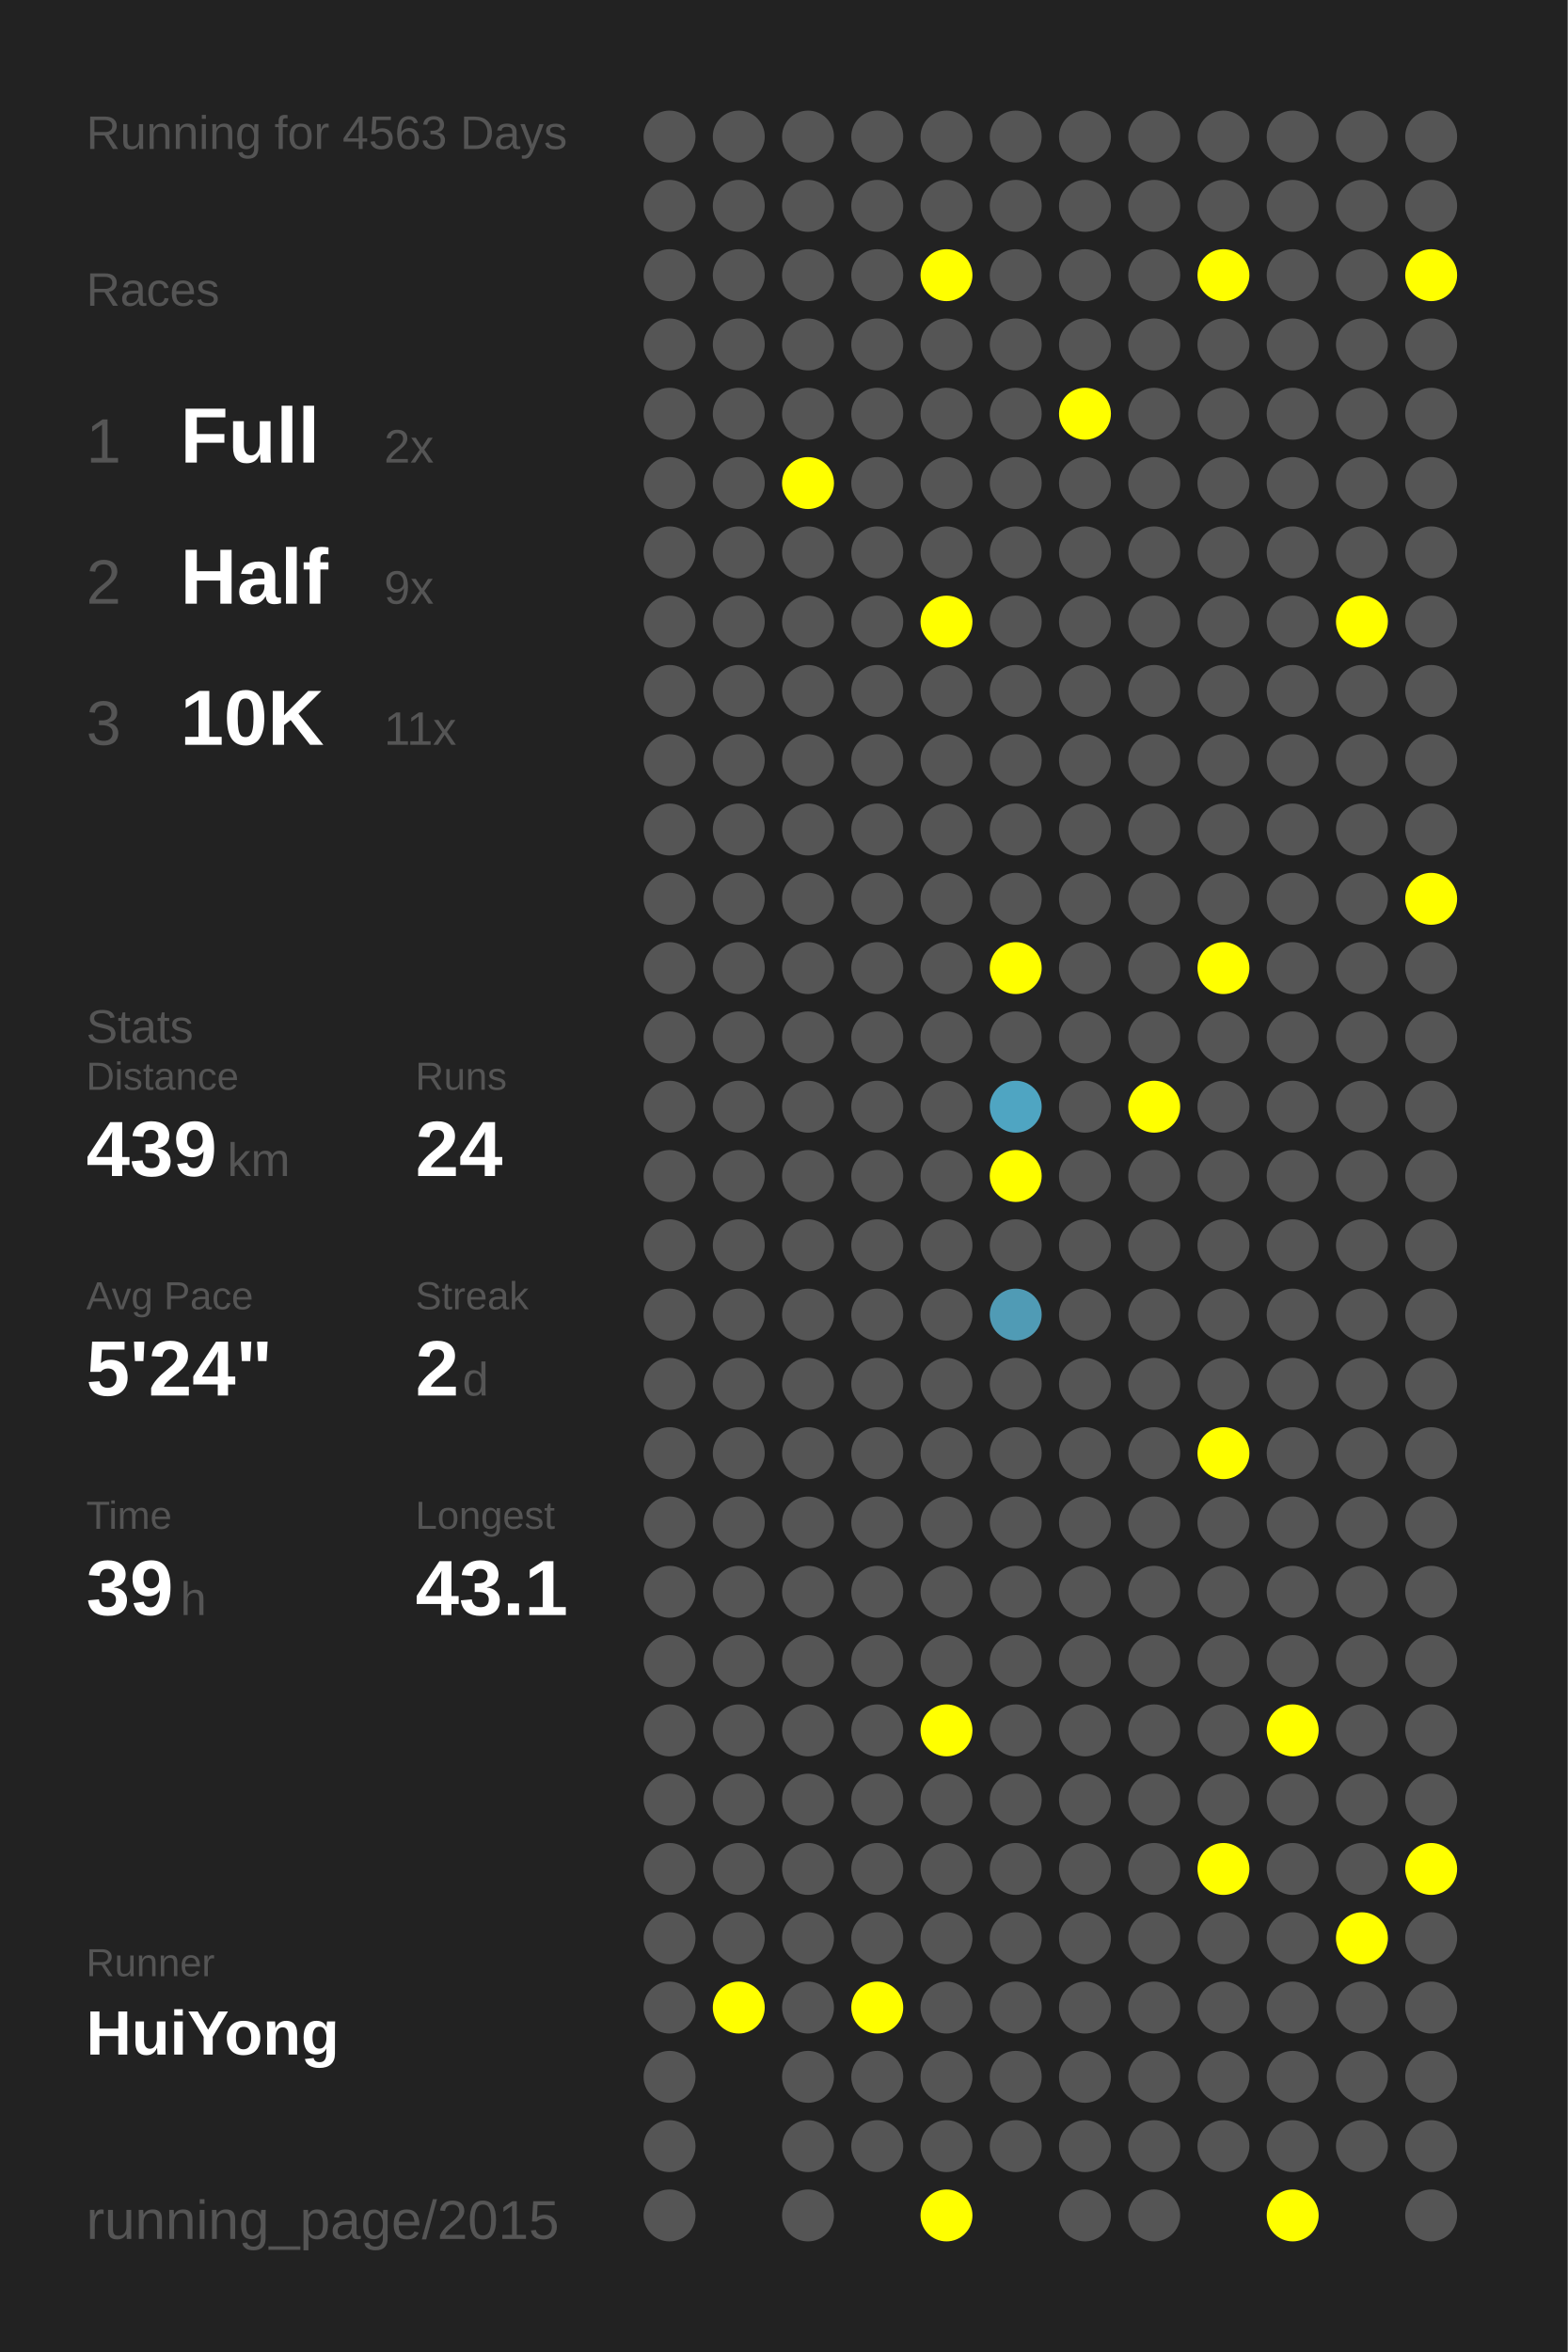
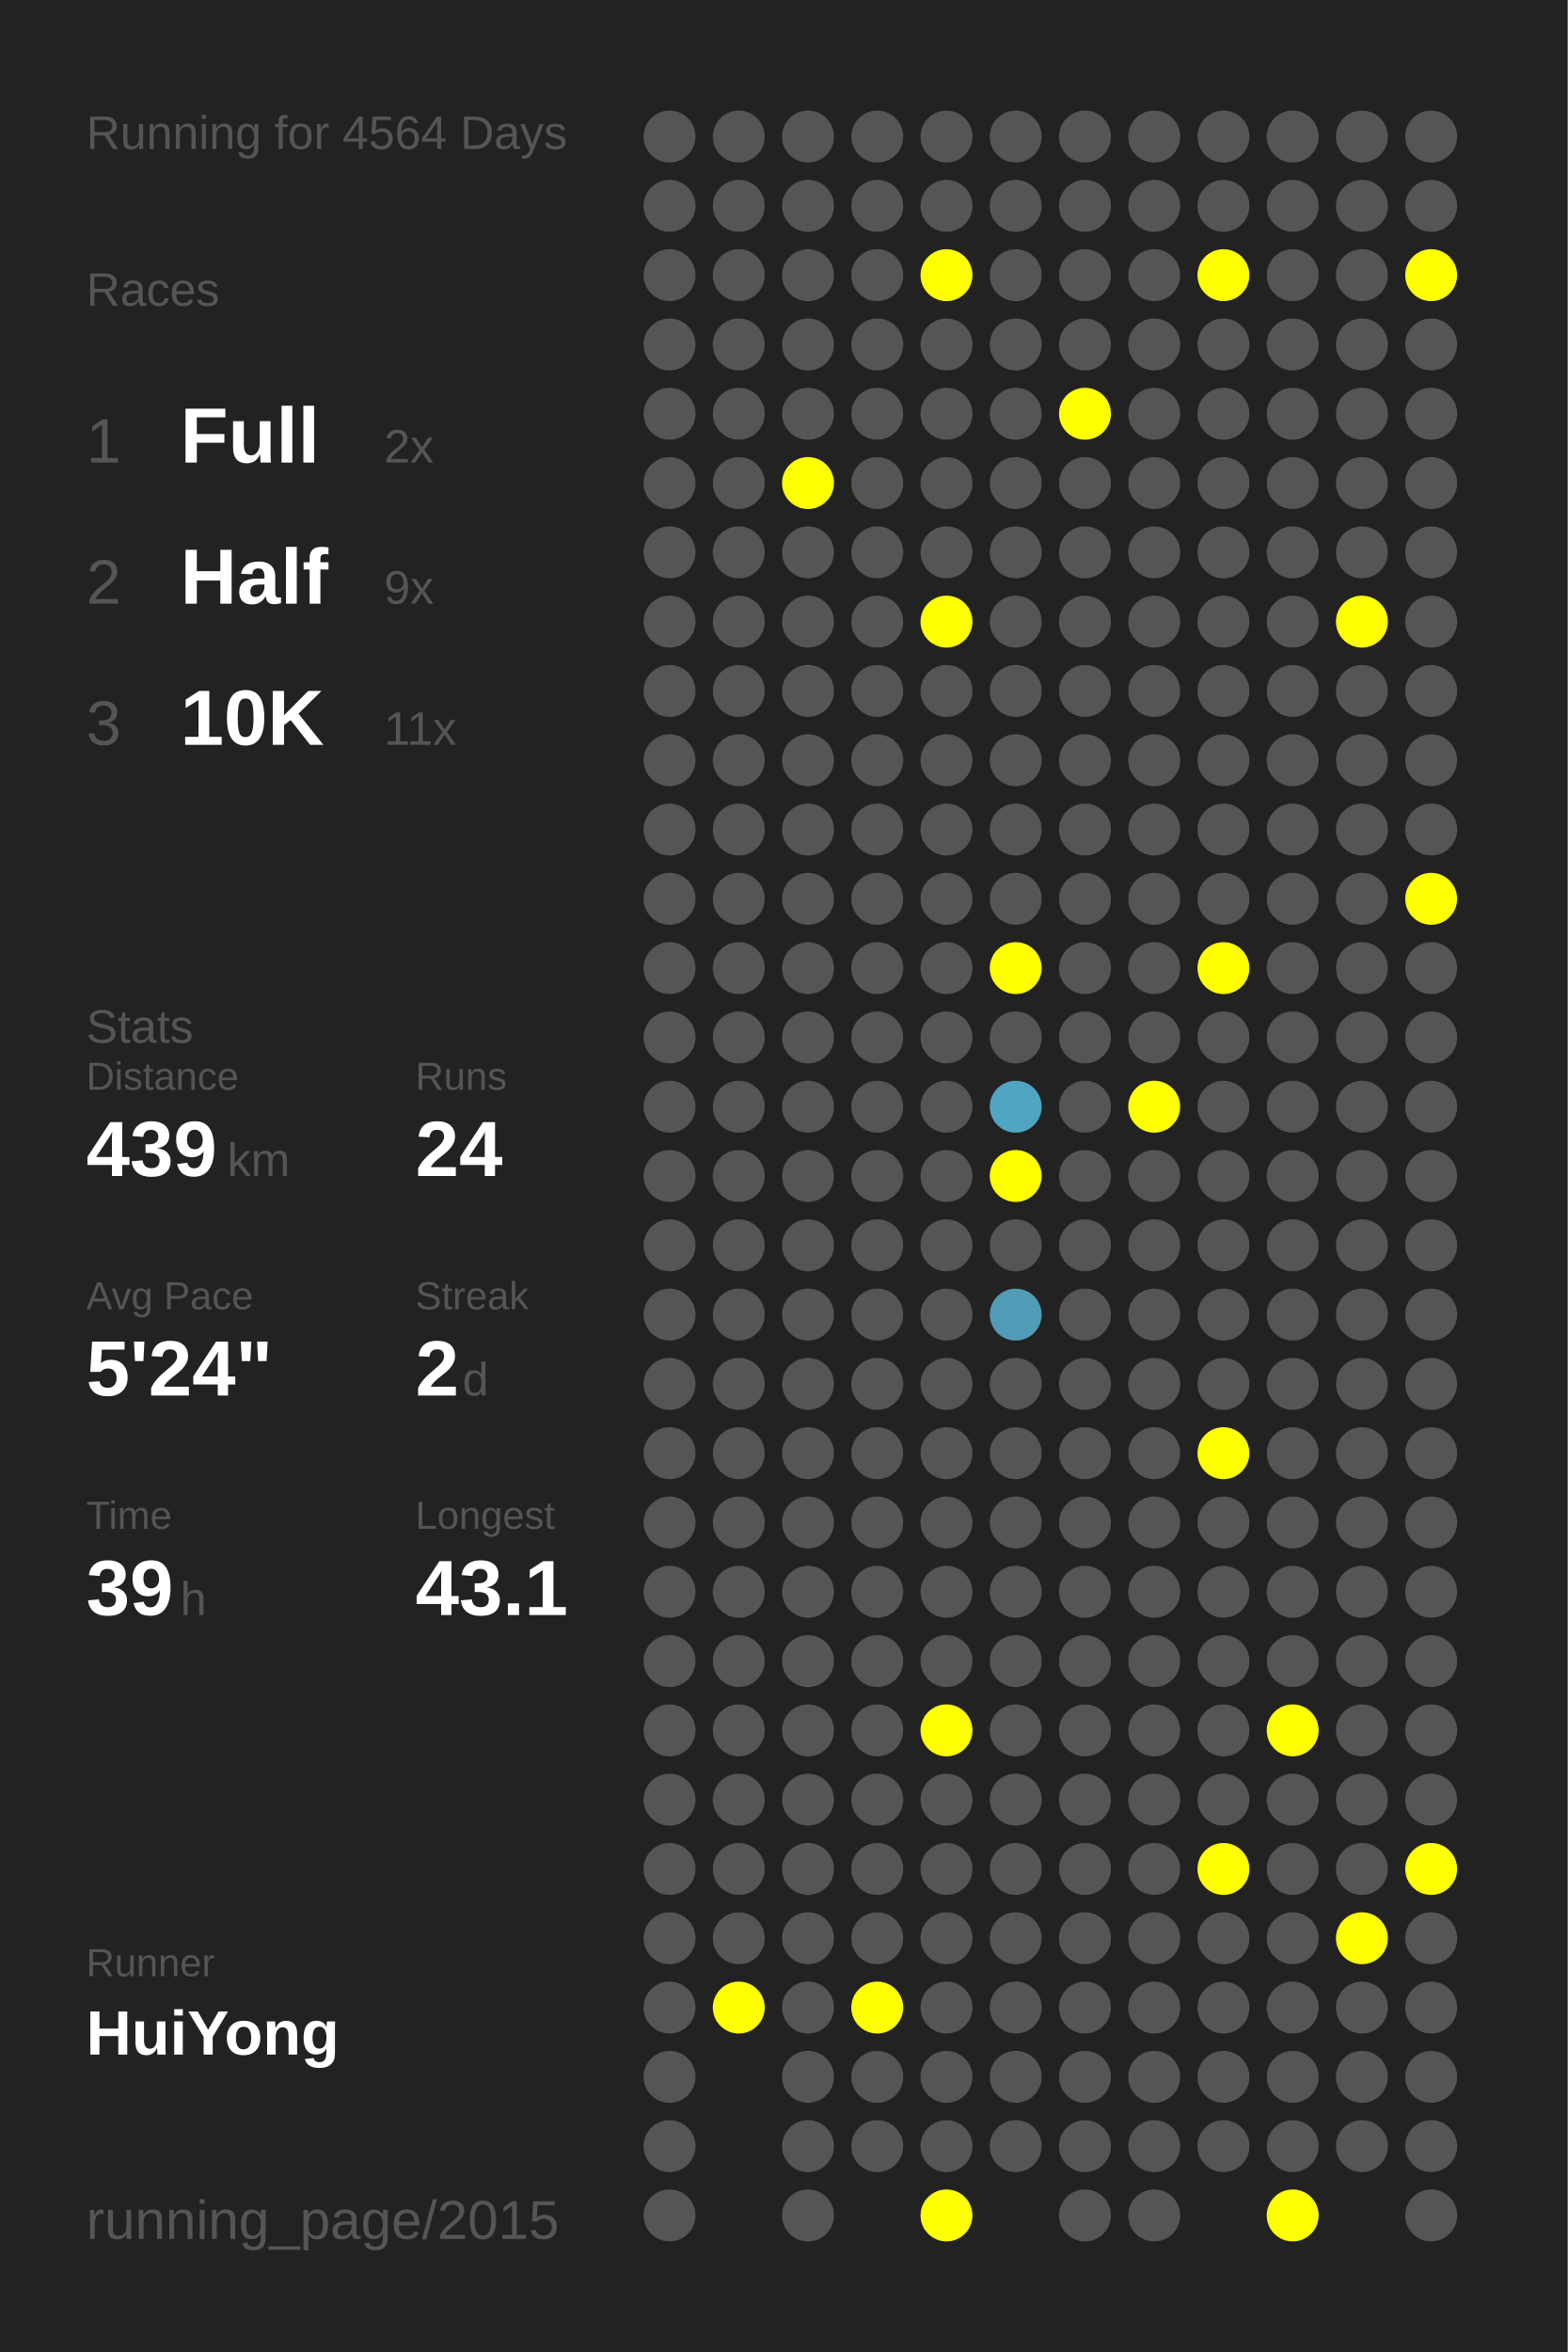
<svg xmlns="http://www.w3.org/2000/svg" baseProfile="full" height="300mm" version="1.1" viewBox="0,0,200,300" width="200mm">
  <defs />
  <rect fill="#222222" height="300" width="200" x="0" y="0" />
-   <text fill="#555555" style="font-size:6px; font-family:Arial;" x="11" y="19">Running for 4563 Days</text>
+   <text fill="#555555" style="font-size:6px; font-family:Arial;" x="11" y="19">Running for 4564 Days</text>
  <text fill="#555555" style="font-size:6px; font-family:Arial;" x="11" y="39">Races</text>
  <text fill="#555555" style="font-size:8px; font-family:Arial;" x="11" y="59">1</text>
  <text fill="#FFFFFF" style="font-size:10px; font-family:Arial; font-weight:bold;" x="23" y="59">Full</text>
  <text fill="#555555" style="font-size:6px; font-family:Arial;" x="49" y="59">2x</text>
  <text fill="#555555" style="font-size:8px; font-family:Arial;" x="11" y="77">2</text>
  <text fill="#FFFFFF" style="font-size:10px; font-family:Arial; font-weight:bold;" x="23" y="77">Half</text>
  <text fill="#555555" style="font-size:6px; font-family:Arial;" x="49" y="77">9x</text>
  <text fill="#555555" style="font-size:8px; font-family:Arial;" x="11" y="95">3</text>
  <text fill="#FFFFFF" style="font-size:10px; font-family:Arial; font-weight:bold;" x="23" y="95">10K</text>
  <text fill="#555555" style="font-size:6px; font-family:Arial;" x="49" y="95">11x</text>
  <text fill="#555555" style="font-size:6px; font-family:Arial;" x="11" y="133">Stats</text>
  <text fill="#555555" style="font-size:5px; font-family:Arial;" x="11" y="139">Distance</text>
  <text fill="#FFFFFF" style="font-size:10px; font-family:Arial; font-weight:bold;" x="11" y="150">439</text>
  <text fill="#555555" style="font-size:6px; font-family:Arial;" x="29" y="150">km</text>
  <text fill="#555555" style="font-size:5px; font-family:Arial;" x="53" y="139">Runs</text>
  <text fill="#FFFFFF" style="font-size:10px; font-family:Arial; font-weight:bold;" x="53" y="150">24</text>
  <text fill="#555555" style="font-size:5px; font-family:Arial;" x="11" y="167">Avg Pace</text>
  <text fill="#FFFFFF" style="font-size:10px; font-family:Arial; font-weight:bold;" x="11" y="178">5'24"</text>
  <text fill="#555555" style="font-size:5px; font-family:Arial;" x="53" y="167">Streak</text>
  <text fill="#FFFFFF" style="font-size:10px; font-family:Arial; font-weight:bold;" x="53" y="178">2</text>
  <text fill="#555555" style="font-size:6px; font-family:Arial;" x="59" y="178">d</text>
  <text fill="#555555" style="font-size:5px; font-family:Arial;" x="11" y="195">Time</text>
  <text fill="#FFFFFF" style="font-size:10px; font-family:Arial; font-weight:bold;" x="11" y="206">39</text>
  <text fill="#555555" style="font-size:6px; font-family:Arial;" x="23" y="206">h</text>
  <text fill="#555555" style="font-size:5px; font-family:Arial;" x="53" y="195">Longest</text>
  <text fill="#FFFFFF" style="font-size:10px; font-family:Arial; font-weight:bold;" x="53" y="206">43.1</text>
  <text fill="#555555" style="font-size:5px; font-family:Arial;" x="11" y="252.065">Runner</text>
  <text fill="#FFFFFF" style="font-size:8px; font-family:Arial; font-weight:bold;" x="11" y="262.065">HuiYong</text>
  <text fill="#555555" style="font-size:7px; font-family:Arial;" x="11" y="285.581">running_page/2015</text>
  <circle cx="85.417" cy="17.419" fill="#555555" r="3.312" />
  <circle cx="85.417" cy="26.258" fill="#555555" r="3.312" />
  <circle cx="85.417" cy="35.097" fill="#555555" r="3.312" />
  <circle cx="85.417" cy="43.935" fill="#555555" r="3.312" />
  <circle cx="85.417" cy="52.774" fill="#555555" r="3.312" />
  <circle cx="85.417" cy="61.613" fill="#555555" r="3.312" />
  <circle cx="85.417" cy="70.452" fill="#555555" r="3.312" />
  <circle cx="85.417" cy="79.29" fill="#555555" r="3.312" />
  <circle cx="85.417" cy="88.129" fill="#555555" r="3.312" />
  <circle cx="85.417" cy="96.968" fill="#555555" r="3.312" />
  <circle cx="85.417" cy="105.806" fill="#555555" r="3.312" />
  <circle cx="85.417" cy="114.645" fill="#555555" r="3.312" />
  <circle cx="85.417" cy="123.484" fill="#555555" r="3.312" />
  <circle cx="85.417" cy="132.323" fill="#555555" r="3.312" />
  <circle cx="85.417" cy="141.161" fill="#555555" r="3.312" />
  <circle cx="85.417" cy="150" fill="#555555" r="3.312" />
  <circle cx="85.417" cy="158.839" fill="#555555" r="3.312" />
  <circle cx="85.417" cy="167.677" fill="#555555" r="3.312" />
  <circle cx="85.417" cy="176.516" fill="#555555" r="3.312" />
  <circle cx="85.417" cy="185.355" fill="#555555" r="3.312" />
  <circle cx="85.417" cy="194.194" fill="#555555" r="3.312" />
  <circle cx="85.417" cy="203.032" fill="#555555" r="3.312" />
  <circle cx="85.417" cy="211.871" fill="#555555" r="3.312" />
  <circle cx="85.417" cy="220.71" fill="#555555" r="3.312" />
  <circle cx="85.417" cy="229.548" fill="#555555" r="3.312" />
  <circle cx="85.417" cy="238.387" fill="#555555" r="3.312" />
  <circle cx="85.417" cy="247.226" fill="#555555" r="3.312" />
  <circle cx="85.417" cy="256.065" fill="#555555" r="3.312" />
  <circle cx="85.417" cy="264.903" fill="#555555" r="3.312" />
  <circle cx="85.417" cy="273.742" fill="#555555" r="3.312" />
  <circle cx="85.417" cy="282.581" fill="#555555" r="3.312" />
  <circle cx="94.25" cy="17.419" fill="#555555" r="3.312" />
  <circle cx="94.25" cy="26.258" fill="#555555" r="3.312" />
  <circle cx="94.25" cy="35.097" fill="#555555" r="3.312" />
  <circle cx="94.25" cy="43.935" fill="#555555" r="3.312" />
  <circle cx="94.25" cy="52.774" fill="#555555" r="3.312" />
  <circle cx="94.25" cy="61.613" fill="#555555" r="3.312" />
  <circle cx="94.25" cy="70.452" fill="#555555" r="3.312" />
  <circle cx="94.25" cy="79.29" fill="#555555" r="3.312" />
  <circle cx="94.25" cy="88.129" fill="#555555" r="3.312" />
  <circle cx="94.25" cy="96.968" fill="#555555" r="3.312" />
  <circle cx="94.25" cy="105.806" fill="#555555" r="3.312" />
  <circle cx="94.25" cy="114.645" fill="#555555" r="3.312" />
  <circle cx="94.25" cy="123.484" fill="#555555" r="3.312" />
  <circle cx="94.25" cy="132.323" fill="#555555" r="3.312" />
  <circle cx="94.25" cy="141.161" fill="#555555" r="3.312" />
  <circle cx="94.25" cy="150" fill="#555555" r="3.312" />
  <circle cx="94.25" cy="158.839" fill="#555555" r="3.312" />
  <circle cx="94.25" cy="167.677" fill="#555555" r="3.312" />
  <circle cx="94.25" cy="176.516" fill="#555555" r="3.312" />
  <circle cx="94.25" cy="185.355" fill="#555555" r="3.312" />
  <circle cx="94.25" cy="194.194" fill="#555555" r="3.312" />
  <circle cx="94.25" cy="203.032" fill="#555555" r="3.312" />
  <circle cx="94.25" cy="211.871" fill="#555555" r="3.312" />
  <circle cx="94.25" cy="220.71" fill="#555555" r="3.312" />
  <circle cx="94.25" cy="229.548" fill="#555555" r="3.312" />
  <circle cx="94.25" cy="238.387" fill="#555555" r="3.312" />
  <circle cx="94.25" cy="247.226" fill="#555555" r="3.312" />
  <circle cx="94.25" cy="256.065" fill="#FFFF00" r="3.312" />
  <circle cx="103.083" cy="17.419" fill="#555555" r="3.312" />
  <circle cx="103.083" cy="26.258" fill="#555555" r="3.312" />
  <circle cx="103.083" cy="35.097" fill="#555555" r="3.312" />
  <circle cx="103.083" cy="43.935" fill="#555555" r="3.312" />
  <circle cx="103.083" cy="52.774" fill="#555555" r="3.312" />
  <circle cx="103.083" cy="61.613" fill="#FFFF00" r="3.312" />
  <circle cx="103.083" cy="70.452" fill="#555555" r="3.312" />
  <circle cx="103.083" cy="79.29" fill="#555555" r="3.312" />
  <circle cx="103.083" cy="88.129" fill="#555555" r="3.312" />
  <circle cx="103.083" cy="96.968" fill="#555555" r="3.312" />
  <circle cx="103.083" cy="105.806" fill="#555555" r="3.312" />
  <circle cx="103.083" cy="114.645" fill="#555555" r="3.312" />
  <circle cx="103.083" cy="123.484" fill="#555555" r="3.312" />
  <circle cx="103.083" cy="132.323" fill="#555555" r="3.312" />
  <circle cx="103.083" cy="141.161" fill="#555555" r="3.312" />
  <circle cx="103.083" cy="150" fill="#555555" r="3.312" />
  <circle cx="103.083" cy="158.839" fill="#555555" r="3.312" />
  <circle cx="103.083" cy="167.677" fill="#555555" r="3.312" />
  <circle cx="103.083" cy="176.516" fill="#555555" r="3.312" />
  <circle cx="103.083" cy="185.355" fill="#555555" r="3.312" />
  <circle cx="103.083" cy="194.194" fill="#555555" r="3.312" />
  <circle cx="103.083" cy="203.032" fill="#555555" r="3.312" />
  <circle cx="103.083" cy="211.871" fill="#555555" r="3.312" />
  <circle cx="103.083" cy="220.71" fill="#555555" r="3.312" />
  <circle cx="103.083" cy="229.548" fill="#555555" r="3.312" />
  <circle cx="103.083" cy="238.387" fill="#555555" r="3.312" />
  <circle cx="103.083" cy="247.226" fill="#555555" r="3.312" />
  <circle cx="103.083" cy="256.065" fill="#555555" r="3.312" />
  <circle cx="103.083" cy="264.903" fill="#555555" r="3.312" />
  <circle cx="103.083" cy="273.742" fill="#555555" r="3.312" />
  <circle cx="103.083" cy="282.581" fill="#555555" r="3.312" />
  <circle cx="111.917" cy="17.419" fill="#555555" r="3.312" />
  <circle cx="111.917" cy="26.258" fill="#555555" r="3.312" />
  <circle cx="111.917" cy="35.097" fill="#555555" r="3.312" />
  <circle cx="111.917" cy="43.935" fill="#555555" r="3.312" />
  <circle cx="111.917" cy="52.774" fill="#555555" r="3.312" />
  <circle cx="111.917" cy="61.613" fill="#555555" r="3.312" />
  <circle cx="111.917" cy="70.452" fill="#555555" r="3.312" />
  <circle cx="111.917" cy="79.29" fill="#555555" r="3.312" />
  <circle cx="111.917" cy="88.129" fill="#555555" r="3.312" />
  <circle cx="111.917" cy="96.968" fill="#555555" r="3.312" />
  <circle cx="111.917" cy="105.806" fill="#555555" r="3.312" />
  <circle cx="111.917" cy="114.645" fill="#555555" r="3.312" />
  <circle cx="111.917" cy="123.484" fill="#555555" r="3.312" />
  <circle cx="111.917" cy="132.323" fill="#555555" r="3.312" />
  <circle cx="111.917" cy="141.161" fill="#555555" r="3.312" />
  <circle cx="111.917" cy="150" fill="#555555" r="3.312" />
  <circle cx="111.917" cy="158.839" fill="#555555" r="3.312" />
  <circle cx="111.917" cy="167.677" fill="#555555" r="3.312" />
  <circle cx="111.917" cy="176.516" fill="#555555" r="3.312" />
  <circle cx="111.917" cy="185.355" fill="#555555" r="3.312" />
  <circle cx="111.917" cy="194.194" fill="#555555" r="3.312" />
  <circle cx="111.917" cy="203.032" fill="#555555" r="3.312" />
  <circle cx="111.917" cy="211.871" fill="#555555" r="3.312" />
  <circle cx="111.917" cy="220.71" fill="#555555" r="3.312" />
  <circle cx="111.917" cy="229.548" fill="#555555" r="3.312" />
  <circle cx="111.917" cy="238.387" fill="#555555" r="3.312" />
  <circle cx="111.917" cy="247.226" fill="#555555" r="3.312" />
  <circle cx="111.917" cy="256.065" fill="#FFFF00" r="3.312" />
  <circle cx="111.917" cy="264.903" fill="#555555" r="3.312" />
  <circle cx="111.917" cy="273.742" fill="#555555" r="3.312" />
  <circle cx="120.75" cy="17.419" fill="#555555" r="3.312" />
  <circle cx="120.75" cy="26.258" fill="#555555" r="3.312" />
  <circle cx="120.75" cy="35.097" fill="#FFFF00" r="3.312" />
  <circle cx="120.75" cy="43.935" fill="#555555" r="3.312" />
  <circle cx="120.75" cy="52.774" fill="#555555" r="3.312" />
  <circle cx="120.75" cy="61.613" fill="#555555" r="3.312" />
  <circle cx="120.75" cy="70.452" fill="#555555" r="3.312" />
  <circle cx="120.75" cy="79.29" fill="#FFFF00" r="3.312" />
  <circle cx="120.75" cy="88.129" fill="#555555" r="3.312" />
  <circle cx="120.75" cy="96.968" fill="#555555" r="3.312" />
  <circle cx="120.75" cy="105.806" fill="#555555" r="3.312" />
  <circle cx="120.75" cy="114.645" fill="#555555" r="3.312" />
  <circle cx="120.75" cy="123.484" fill="#555555" r="3.312" />
  <circle cx="120.75" cy="132.323" fill="#555555" r="3.312" />
  <circle cx="120.75" cy="141.161" fill="#555555" r="3.312" />
  <circle cx="120.75" cy="150" fill="#555555" r="3.312" />
  <circle cx="120.75" cy="158.839" fill="#555555" r="3.312" />
  <circle cx="120.75" cy="167.677" fill="#555555" r="3.312" />
  <circle cx="120.75" cy="176.516" fill="#555555" r="3.312" />
  <circle cx="120.75" cy="185.355" fill="#555555" r="3.312" />
  <circle cx="120.75" cy="194.194" fill="#555555" r="3.312" />
  <circle cx="120.75" cy="203.032" fill="#555555" r="3.312" />
  <circle cx="120.75" cy="211.871" fill="#555555" r="3.312" />
  <circle cx="120.75" cy="220.71" fill="#FFFF00" r="3.312" />
  <circle cx="120.75" cy="229.548" fill="#555555" r="3.312" />
  <circle cx="120.75" cy="238.387" fill="#555555" r="3.312" />
  <circle cx="120.75" cy="247.226" fill="#555555" r="3.312" />
  <circle cx="120.75" cy="256.065" fill="#555555" r="3.312" />
  <circle cx="120.75" cy="264.903" fill="#555555" r="3.312" />
  <circle cx="120.75" cy="273.742" fill="#555555" r="3.312" />
  <circle cx="120.75" cy="282.581" fill="#FFFF00" r="3.312" />
  <circle cx="129.583" cy="17.419" fill="#555555" r="3.312" />
  <circle cx="129.583" cy="26.258" fill="#555555" r="3.312" />
  <circle cx="129.583" cy="35.097" fill="#555555" r="3.312" />
  <circle cx="129.583" cy="43.935" fill="#555555" r="3.312" />
  <circle cx="129.583" cy="52.774" fill="#555555" r="3.312" />
  <circle cx="129.583" cy="61.613" fill="#555555" r="3.312" />
  <circle cx="129.583" cy="70.452" fill="#555555" r="3.312" />
  <circle cx="129.583" cy="79.29" fill="#555555" r="3.312" />
  <circle cx="129.583" cy="88.129" fill="#555555" r="3.312" />
  <circle cx="129.583" cy="96.968" fill="#555555" r="3.312" />
  <circle cx="129.583" cy="105.806" fill="#555555" r="3.312" />
  <circle cx="129.583" cy="114.645" fill="#555555" r="3.312" />
  <circle cx="129.583" cy="123.484" fill="#FFFF00" r="3.312" />
  <circle cx="129.583" cy="132.323" fill="#555555" r="3.312" />
  <circle cx="129.583" cy="141.161" fill="#4fa5c2" r="3.312" />
  <circle cx="129.583" cy="150" fill="#FFFF00" r="3.312" />
  <circle cx="129.583" cy="158.839" fill="#555555" r="3.312" />
  <circle cx="129.583" cy="167.677" fill="#509bb5" r="3.312" />
  <circle cx="129.583" cy="176.516" fill="#555555" r="3.312" />
  <circle cx="129.583" cy="185.355" fill="#555555" r="3.312" />
  <circle cx="129.583" cy="194.194" fill="#555555" r="3.312" />
  <circle cx="129.583" cy="203.032" fill="#555555" r="3.312" />
  <circle cx="129.583" cy="211.871" fill="#555555" r="3.312" />
  <circle cx="129.583" cy="220.71" fill="#555555" r="3.312" />
  <circle cx="129.583" cy="229.548" fill="#555555" r="3.312" />
  <circle cx="129.583" cy="238.387" fill="#555555" r="3.312" />
  <circle cx="129.583" cy="247.226" fill="#555555" r="3.312" />
  <circle cx="129.583" cy="256.065" fill="#555555" r="3.312" />
  <circle cx="129.583" cy="264.903" fill="#555555" r="3.312" />
  <circle cx="129.583" cy="273.742" fill="#555555" r="3.312" />
  <circle cx="138.417" cy="17.419" fill="#555555" r="3.312" />
  <circle cx="138.417" cy="26.258" fill="#555555" r="3.312" />
  <circle cx="138.417" cy="35.097" fill="#555555" r="3.312" />
  <circle cx="138.417" cy="43.935" fill="#555555" r="3.312" />
  <circle cx="138.417" cy="52.774" fill="#FFFF00" r="3.312" />
  <circle cx="138.417" cy="61.613" fill="#555555" r="3.312" />
  <circle cx="138.417" cy="70.452" fill="#555555" r="3.312" />
  <circle cx="138.417" cy="79.29" fill="#555555" r="3.312" />
  <circle cx="138.417" cy="88.129" fill="#555555" r="3.312" />
  <circle cx="138.417" cy="96.968" fill="#555555" r="3.312" />
  <circle cx="138.417" cy="105.806" fill="#555555" r="3.312" />
  <circle cx="138.417" cy="114.645" fill="#555555" r="3.312" />
  <circle cx="138.417" cy="123.484" fill="#555555" r="3.312" />
  <circle cx="138.417" cy="132.323" fill="#555555" r="3.312" />
  <circle cx="138.417" cy="141.161" fill="#555555" r="3.312" />
  <circle cx="138.417" cy="150" fill="#555555" r="3.312" />
  <circle cx="138.417" cy="158.839" fill="#555555" r="3.312" />
  <circle cx="138.417" cy="167.677" fill="#555555" r="3.312" />
  <circle cx="138.417" cy="176.516" fill="#555555" r="3.312" />
  <circle cx="138.417" cy="185.355" fill="#555555" r="3.312" />
  <circle cx="138.417" cy="194.194" fill="#555555" r="3.312" />
  <circle cx="138.417" cy="203.032" fill="#555555" r="3.312" />
  <circle cx="138.417" cy="211.871" fill="#555555" r="3.312" />
  <circle cx="138.417" cy="220.71" fill="#555555" r="3.312" />
  <circle cx="138.417" cy="229.548" fill="#555555" r="3.312" />
  <circle cx="138.417" cy="238.387" fill="#555555" r="3.312" />
  <circle cx="138.417" cy="247.226" fill="#555555" r="3.312" />
  <circle cx="138.417" cy="256.065" fill="#555555" r="3.312" />
  <circle cx="138.417" cy="264.903" fill="#555555" r="3.312" />
  <circle cx="138.417" cy="273.742" fill="#555555" r="3.312" />
  <circle cx="138.417" cy="282.581" fill="#555555" r="3.312" />
  <circle cx="147.25" cy="17.419" fill="#555555" r="3.312" />
  <circle cx="147.25" cy="26.258" fill="#555555" r="3.312" />
  <circle cx="147.25" cy="35.097" fill="#555555" r="3.312" />
  <circle cx="147.25" cy="43.935" fill="#555555" r="3.312" />
  <circle cx="147.25" cy="52.774" fill="#555555" r="3.312" />
  <circle cx="147.25" cy="61.613" fill="#555555" r="3.312" />
  <circle cx="147.25" cy="70.452" fill="#555555" r="3.312" />
  <circle cx="147.25" cy="79.29" fill="#555555" r="3.312" />
  <circle cx="147.25" cy="88.129" fill="#555555" r="3.312" />
  <circle cx="147.25" cy="96.968" fill="#555555" r="3.312" />
  <circle cx="147.25" cy="105.806" fill="#555555" r="3.312" />
  <circle cx="147.25" cy="114.645" fill="#555555" r="3.312" />
  <circle cx="147.25" cy="123.484" fill="#555555" r="3.312" />
  <circle cx="147.25" cy="132.323" fill="#555555" r="3.312" />
  <circle cx="147.25" cy="141.161" fill="#FFFF00" r="3.312" />
  <circle cx="147.25" cy="150" fill="#555555" r="3.312" />
  <circle cx="147.25" cy="158.839" fill="#555555" r="3.312" />
  <circle cx="147.25" cy="167.677" fill="#555555" r="3.312" />
  <circle cx="147.25" cy="176.516" fill="#555555" r="3.312" />
  <circle cx="147.25" cy="185.355" fill="#555555" r="3.312" />
  <circle cx="147.25" cy="194.194" fill="#555555" r="3.312" />
  <circle cx="147.25" cy="203.032" fill="#555555" r="3.312" />
  <circle cx="147.25" cy="211.871" fill="#555555" r="3.312" />
  <circle cx="147.25" cy="220.71" fill="#555555" r="3.312" />
  <circle cx="147.25" cy="229.548" fill="#555555" r="3.312" />
  <circle cx="147.25" cy="238.387" fill="#555555" r="3.312" />
  <circle cx="147.25" cy="247.226" fill="#555555" r="3.312" />
  <circle cx="147.25" cy="256.065" fill="#555555" r="3.312" />
  <circle cx="147.25" cy="264.903" fill="#555555" r="3.312" />
  <circle cx="147.25" cy="273.742" fill="#555555" r="3.312" />
  <circle cx="147.25" cy="282.581" fill="#555555" r="3.312" />
  <circle cx="156.083" cy="17.419" fill="#555555" r="3.312" />
  <circle cx="156.083" cy="26.258" fill="#555555" r="3.312" />
  <circle cx="156.083" cy="35.097" fill="#FFFF00" r="3.312" />
  <circle cx="156.083" cy="43.935" fill="#555555" r="3.312" />
  <circle cx="156.083" cy="52.774" fill="#555555" r="3.312" />
  <circle cx="156.083" cy="61.613" fill="#555555" r="3.312" />
  <circle cx="156.083" cy="70.452" fill="#555555" r="3.312" />
  <circle cx="156.083" cy="79.29" fill="#555555" r="3.312" />
  <circle cx="156.083" cy="88.129" fill="#555555" r="3.312" />
  <circle cx="156.083" cy="96.968" fill="#555555" r="3.312" />
  <circle cx="156.083" cy="105.806" fill="#555555" r="3.312" />
  <circle cx="156.083" cy="114.645" fill="#555555" r="3.312" />
  <circle cx="156.083" cy="123.484" fill="#FFFF00" r="3.312" />
  <circle cx="156.083" cy="132.323" fill="#555555" r="3.312" />
  <circle cx="156.083" cy="141.161" fill="#555555" r="3.312" />
  <circle cx="156.083" cy="150" fill="#555555" r="3.312" />
  <circle cx="156.083" cy="158.839" fill="#555555" r="3.312" />
  <circle cx="156.083" cy="167.677" fill="#555555" r="3.312" />
  <circle cx="156.083" cy="176.516" fill="#555555" r="3.312" />
  <circle cx="156.083" cy="185.355" fill="#FFFF00" r="3.312" />
  <circle cx="156.083" cy="194.194" fill="#555555" r="3.312" />
  <circle cx="156.083" cy="203.032" fill="#555555" r="3.312" />
  <circle cx="156.083" cy="211.871" fill="#555555" r="3.312" />
  <circle cx="156.083" cy="220.71" fill="#555555" r="3.312" />
  <circle cx="156.083" cy="229.548" fill="#555555" r="3.312" />
  <circle cx="156.083" cy="238.387" fill="#FFFF00" r="3.312" />
  <circle cx="156.083" cy="247.226" fill="#555555" r="3.312" />
  <circle cx="156.083" cy="256.065" fill="#555555" r="3.312" />
  <circle cx="156.083" cy="264.903" fill="#555555" r="3.312" />
  <circle cx="156.083" cy="273.742" fill="#555555" r="3.312" />
  <circle cx="164.917" cy="17.419" fill="#555555" r="3.312" />
  <circle cx="164.917" cy="26.258" fill="#555555" r="3.312" />
  <circle cx="164.917" cy="35.097" fill="#555555" r="3.312" />
  <circle cx="164.917" cy="43.935" fill="#555555" r="3.312" />
  <circle cx="164.917" cy="52.774" fill="#555555" r="3.312" />
  <circle cx="164.917" cy="61.613" fill="#555555" r="3.312" />
  <circle cx="164.917" cy="70.452" fill="#555555" r="3.312" />
  <circle cx="164.917" cy="79.29" fill="#555555" r="3.312" />
  <circle cx="164.917" cy="88.129" fill="#555555" r="3.312" />
  <circle cx="164.917" cy="96.968" fill="#555555" r="3.312" />
  <circle cx="164.917" cy="105.806" fill="#555555" r="3.312" />
  <circle cx="164.917" cy="114.645" fill="#555555" r="3.312" />
  <circle cx="164.917" cy="123.484" fill="#555555" r="3.312" />
  <circle cx="164.917" cy="132.323" fill="#555555" r="3.312" />
  <circle cx="164.917" cy="141.161" fill="#555555" r="3.312" />
  <circle cx="164.917" cy="150" fill="#555555" r="3.312" />
  <circle cx="164.917" cy="158.839" fill="#555555" r="3.312" />
  <circle cx="164.917" cy="167.677" fill="#555555" r="3.312" />
  <circle cx="164.917" cy="176.516" fill="#555555" r="3.312" />
  <circle cx="164.917" cy="185.355" fill="#555555" r="3.312" />
  <circle cx="164.917" cy="194.194" fill="#555555" r="3.312" />
  <circle cx="164.917" cy="203.032" fill="#555555" r="3.312" />
  <circle cx="164.917" cy="211.871" fill="#555555" r="3.312" />
  <circle cx="164.917" cy="220.71" fill="#FFFF00" r="3.312" />
  <circle cx="164.917" cy="229.548" fill="#555555" r="3.312" />
  <circle cx="164.917" cy="238.387" fill="#555555" r="3.312" />
  <circle cx="164.917" cy="247.226" fill="#555555" r="3.312" />
  <circle cx="164.917" cy="256.065" fill="#555555" r="3.312" />
  <circle cx="164.917" cy="264.903" fill="#555555" r="3.312" />
  <circle cx="164.917" cy="273.742" fill="#555555" r="3.312" />
  <circle cx="164.917" cy="282.581" fill="#FFFF00" r="3.312" />
  <circle cx="173.75" cy="17.419" fill="#555555" r="3.312" />
  <circle cx="173.75" cy="26.258" fill="#555555" r="3.312" />
  <circle cx="173.75" cy="35.097" fill="#555555" r="3.312" />
  <circle cx="173.75" cy="43.935" fill="#555555" r="3.312" />
  <circle cx="173.75" cy="52.774" fill="#555555" r="3.312" />
  <circle cx="173.75" cy="61.613" fill="#555555" r="3.312" />
  <circle cx="173.75" cy="70.452" fill="#555555" r="3.312" />
  <circle cx="173.75" cy="79.29" fill="#FFFF00" r="3.312" />
  <circle cx="173.75" cy="88.129" fill="#555555" r="3.312" />
  <circle cx="173.75" cy="96.968" fill="#555555" r="3.312" />
  <circle cx="173.75" cy="105.806" fill="#555555" r="3.312" />
  <circle cx="173.75" cy="114.645" fill="#555555" r="3.312" />
  <circle cx="173.75" cy="123.484" fill="#555555" r="3.312" />
  <circle cx="173.75" cy="132.323" fill="#555555" r="3.312" />
  <circle cx="173.75" cy="141.161" fill="#555555" r="3.312" />
  <circle cx="173.75" cy="150" fill="#555555" r="3.312" />
  <circle cx="173.75" cy="158.839" fill="#555555" r="3.312" />
  <circle cx="173.75" cy="167.677" fill="#555555" r="3.312" />
  <circle cx="173.75" cy="176.516" fill="#555555" r="3.312" />
  <circle cx="173.75" cy="185.355" fill="#555555" r="3.312" />
  <circle cx="173.75" cy="194.194" fill="#555555" r="3.312" />
  <circle cx="173.75" cy="203.032" fill="#555555" r="3.312" />
  <circle cx="173.75" cy="211.871" fill="#555555" r="3.312" />
  <circle cx="173.75" cy="220.71" fill="#555555" r="3.312" />
  <circle cx="173.75" cy="229.548" fill="#555555" r="3.312" />
  <circle cx="173.75" cy="238.387" fill="#555555" r="3.312" />
  <circle cx="173.75" cy="247.226" fill="#FFFF00" r="3.312" />
  <circle cx="173.75" cy="256.065" fill="#555555" r="3.312" />
  <circle cx="173.75" cy="264.903" fill="#555555" r="3.312" />
  <circle cx="173.75" cy="273.742" fill="#555555" r="3.312" />
  <circle cx="182.583" cy="17.419" fill="#555555" r="3.312" />
  <circle cx="182.583" cy="26.258" fill="#555555" r="3.312" />
  <circle cx="182.583" cy="35.097" fill="#FFFF00" r="3.312" />
  <circle cx="182.583" cy="43.935" fill="#555555" r="3.312" />
  <circle cx="182.583" cy="52.774" fill="#555555" r="3.312" />
  <circle cx="182.583" cy="61.613" fill="#555555" r="3.312" />
  <circle cx="182.583" cy="70.452" fill="#555555" r="3.312" />
  <circle cx="182.583" cy="79.29" fill="#555555" r="3.312" />
  <circle cx="182.583" cy="88.129" fill="#555555" r="3.312" />
  <circle cx="182.583" cy="96.968" fill="#555555" r="3.312" />
  <circle cx="182.583" cy="105.806" fill="#555555" r="3.312" />
  <circle cx="182.583" cy="114.645" fill="#FFFF00" r="3.312" />
  <circle cx="182.583" cy="123.484" fill="#555555" r="3.312" />
  <circle cx="182.583" cy="132.323" fill="#555555" r="3.312" />
  <circle cx="182.583" cy="141.161" fill="#555555" r="3.312" />
  <circle cx="182.583" cy="150" fill="#555555" r="3.312" />
  <circle cx="182.583" cy="158.839" fill="#555555" r="3.312" />
  <circle cx="182.583" cy="167.677" fill="#555555" r="3.312" />
  <circle cx="182.583" cy="176.516" fill="#555555" r="3.312" />
  <circle cx="182.583" cy="185.355" fill="#555555" r="3.312" />
  <circle cx="182.583" cy="194.194" fill="#555555" r="3.312" />
  <circle cx="182.583" cy="203.032" fill="#555555" r="3.312" />
  <circle cx="182.583" cy="211.871" fill="#555555" r="3.312" />
  <circle cx="182.583" cy="220.71" fill="#555555" r="3.312" />
  <circle cx="182.583" cy="229.548" fill="#555555" r="3.312" />
  <circle cx="182.583" cy="238.387" fill="#FFFF00" r="3.312" />
  <circle cx="182.583" cy="247.226" fill="#555555" r="3.312" />
  <circle cx="182.583" cy="256.065" fill="#555555" r="3.312" />
  <circle cx="182.583" cy="264.903" fill="#555555" r="3.312" />
  <circle cx="182.583" cy="273.742" fill="#555555" r="3.312" />
  <circle cx="182.583" cy="282.581" fill="#555555" r="3.312" />
</svg>
